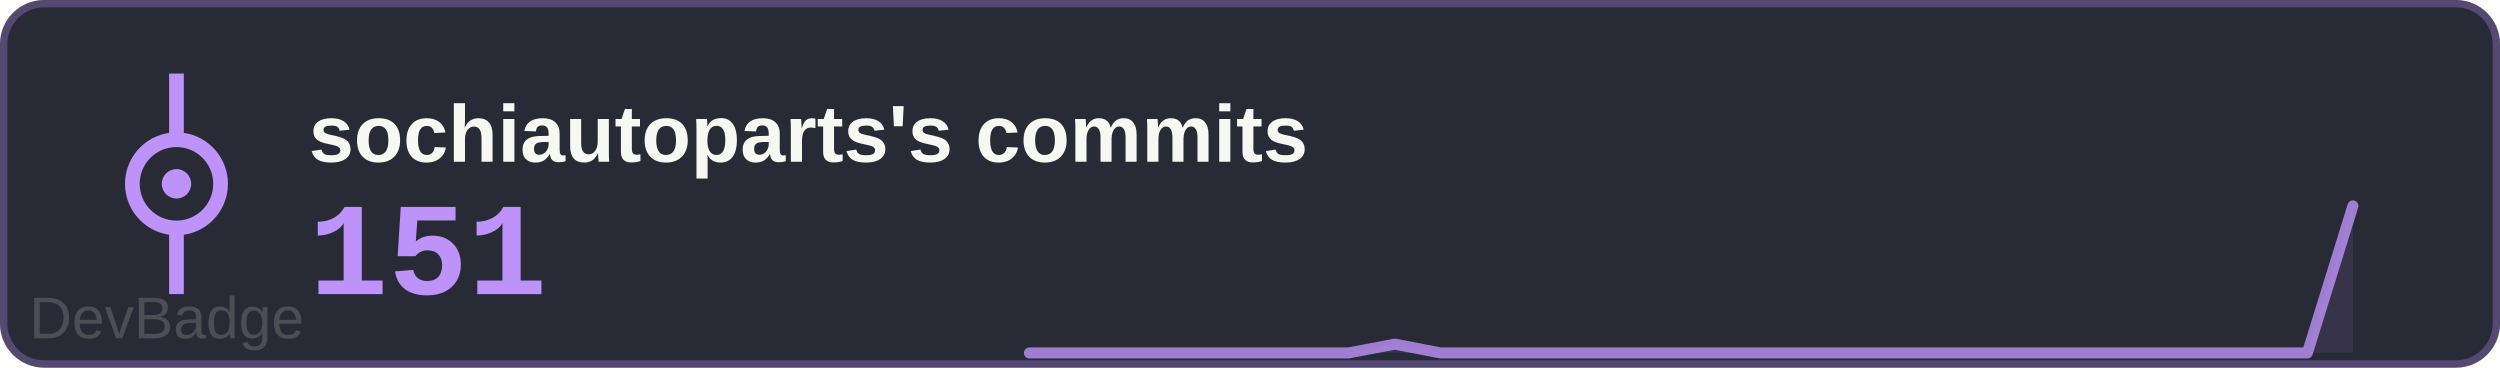
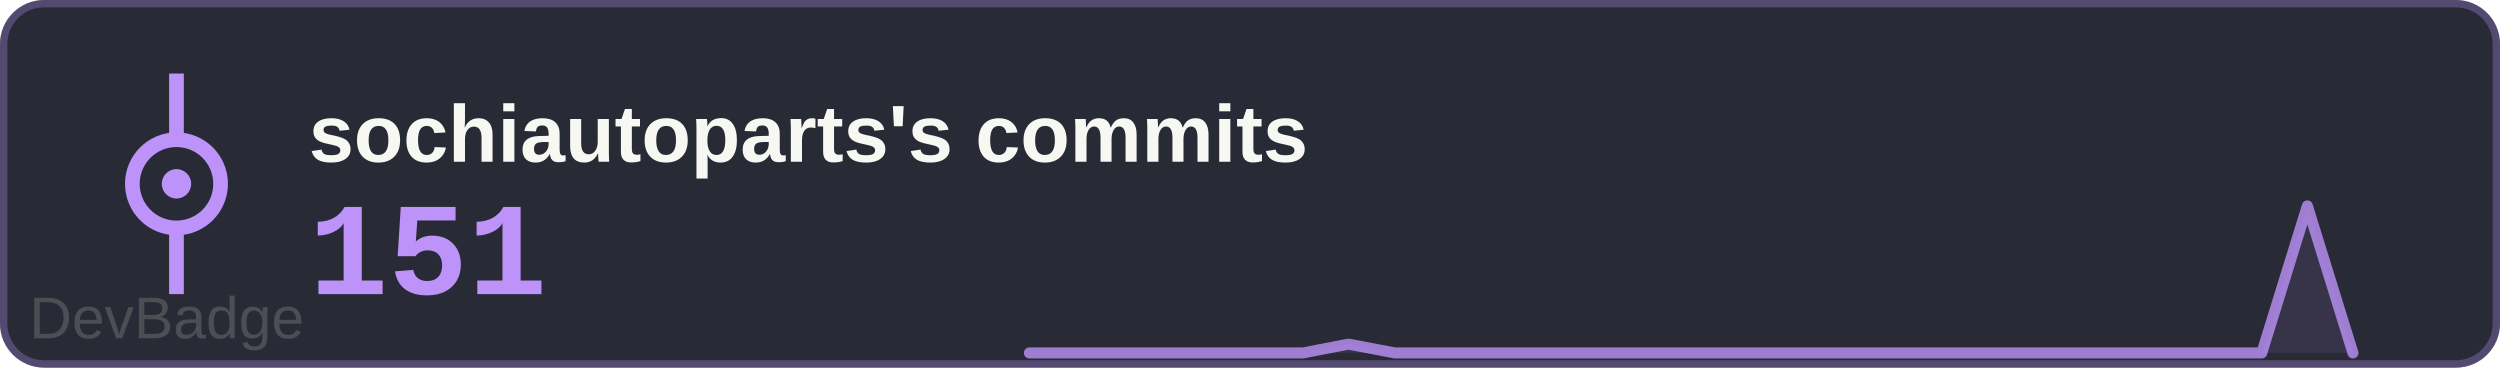
<svg xmlns="http://www.w3.org/2000/svg" width="340" height="50" viewBox="0 0 340 50">
  <rect width="340" height="50" rx="6" fill="#282a36" />
  <rect x="0.5" y="0.5" width="339" height="49" rx="5.5" fill="none" stroke="#bd93f9" stroke-width="1" opacity="0.3" />
  <text x="42" y="22" font-family="Arial, sans-serif" font-size="11" font-weight="600" fill="#f8f8f2">sochiautoparts's commits</text>
  <text x="42" y="40" font-family="'Courier New', monospace" font-size="18" font-weight="700" fill="#bd93f9">151</text>
  <g transform="translate(0, 0)">
    <circle cx="24" cy="25" r="6" fill="none" stroke="#bd93f9" stroke-width="2" />
    <circle cx="24" cy="25" r="2" fill="#bd93f9" />
    <line x1="24" y1="19" x2="24" y2="10" stroke="#bd93f9" stroke-width="2" />
    <line x1="24" y1="31" x2="24" y2="40" stroke="#bd93f9" stroke-width="2" />
  </g>
-   <path d="M140.0,48 L140.0,48.0 146.2,48.0 152.4,48.0 158.6,48.0 164.8,48.0 171.0,48.0 177.2,48.0 183.4,48.0 189.7,46.8 195.9,48.0 202.1,48.0 208.3,48.0 214.5,48.0 220.7,48.0 226.9,48.0 233.1,48.0 239.3,48.0 245.5,48.0 251.7,48.0 257.9,48.0 264.1,48.0 270.3,48.0 276.6,48.0 282.8,48.0 289.0,48.0 295.2,48.0 301.4,48.0 307.6,48.0 313.8,48.0 320.0,28.0 L320,48 Z" fill="#bd93f9" opacity="0.1" />
-   <polyline points="140.0,48.0 146.2,48.0 152.4,48.0 158.6,48.0 164.8,48.0 171.0,48.0 177.2,48.0 183.4,48.0 189.7,46.8 195.9,48.0 202.1,48.0 208.3,48.0 214.5,48.0 220.7,48.0 226.9,48.0 233.1,48.0 239.3,48.0 245.5,48.0 251.7,48.0 257.9,48.0 264.1,48.0 270.3,48.0 276.6,48.0 282.8,48.0 289.0,48.0 295.2,48.0 301.4,48.0 307.6,48.0 313.8,48.0 320.0,28.0" fill="none" stroke="#bd93f9" stroke-width="1.5" stroke-linecap="round" stroke-linejoin="round" opacity="0.8" />
+   <path d="M140.0,48 L140.0,48.0 146.2,48.0 152.4,48.0 158.6,48.0 164.8,48.0 171.0,48.0 177.2,48.0 183.4,46.8 189.7,48.0 195.9,48.0 202.1,48.0 208.3,48.0 214.5,48.0 220.7,48.0 226.9,48.0 233.1,48.0 239.3,48.0 245.5,48.0 251.7,48.0 257.9,48.0 264.1,48.0 270.3,48.0 276.6,48.0 282.8,48.0 289.0,48.0 295.2,48.0 301.4,48.0 307.6,48.0 313.8,28.0 320.0,48.0 L320,48 Z" fill="#bd93f9" opacity="0.1" />
+   <polyline points="140.0,48.0 146.2,48.0 152.4,48.0 158.6,48.0 164.8,48.0 171.0,48.0 177.2,48.0 183.4,46.8 189.7,48.0 195.9,48.0 202.1,48.0 208.3,48.0 214.5,48.0 220.7,48.0 226.9,48.0 233.1,48.0 239.3,48.0 245.5,48.0 251.7,48.0 257.9,48.0 264.1,48.0 270.3,48.0 276.6,48.0 282.8,48.0 289.0,48.0 295.2,48.0 301.4,48.0 307.6,48.0 313.8,28.0 320.0,48.0" fill="none" stroke="#bd93f9" stroke-width="1.5" stroke-linecap="round" stroke-linejoin="round" opacity="0.8" />
  <a href="https://github.com/sochiautoparts/devbadge" target="_blank">
    <text x="4" y="46" font-family="Arial, sans-serif" font-size="8" fill="#666666" opacity="0.6">DevBadge</text>
  </a>
</svg>
